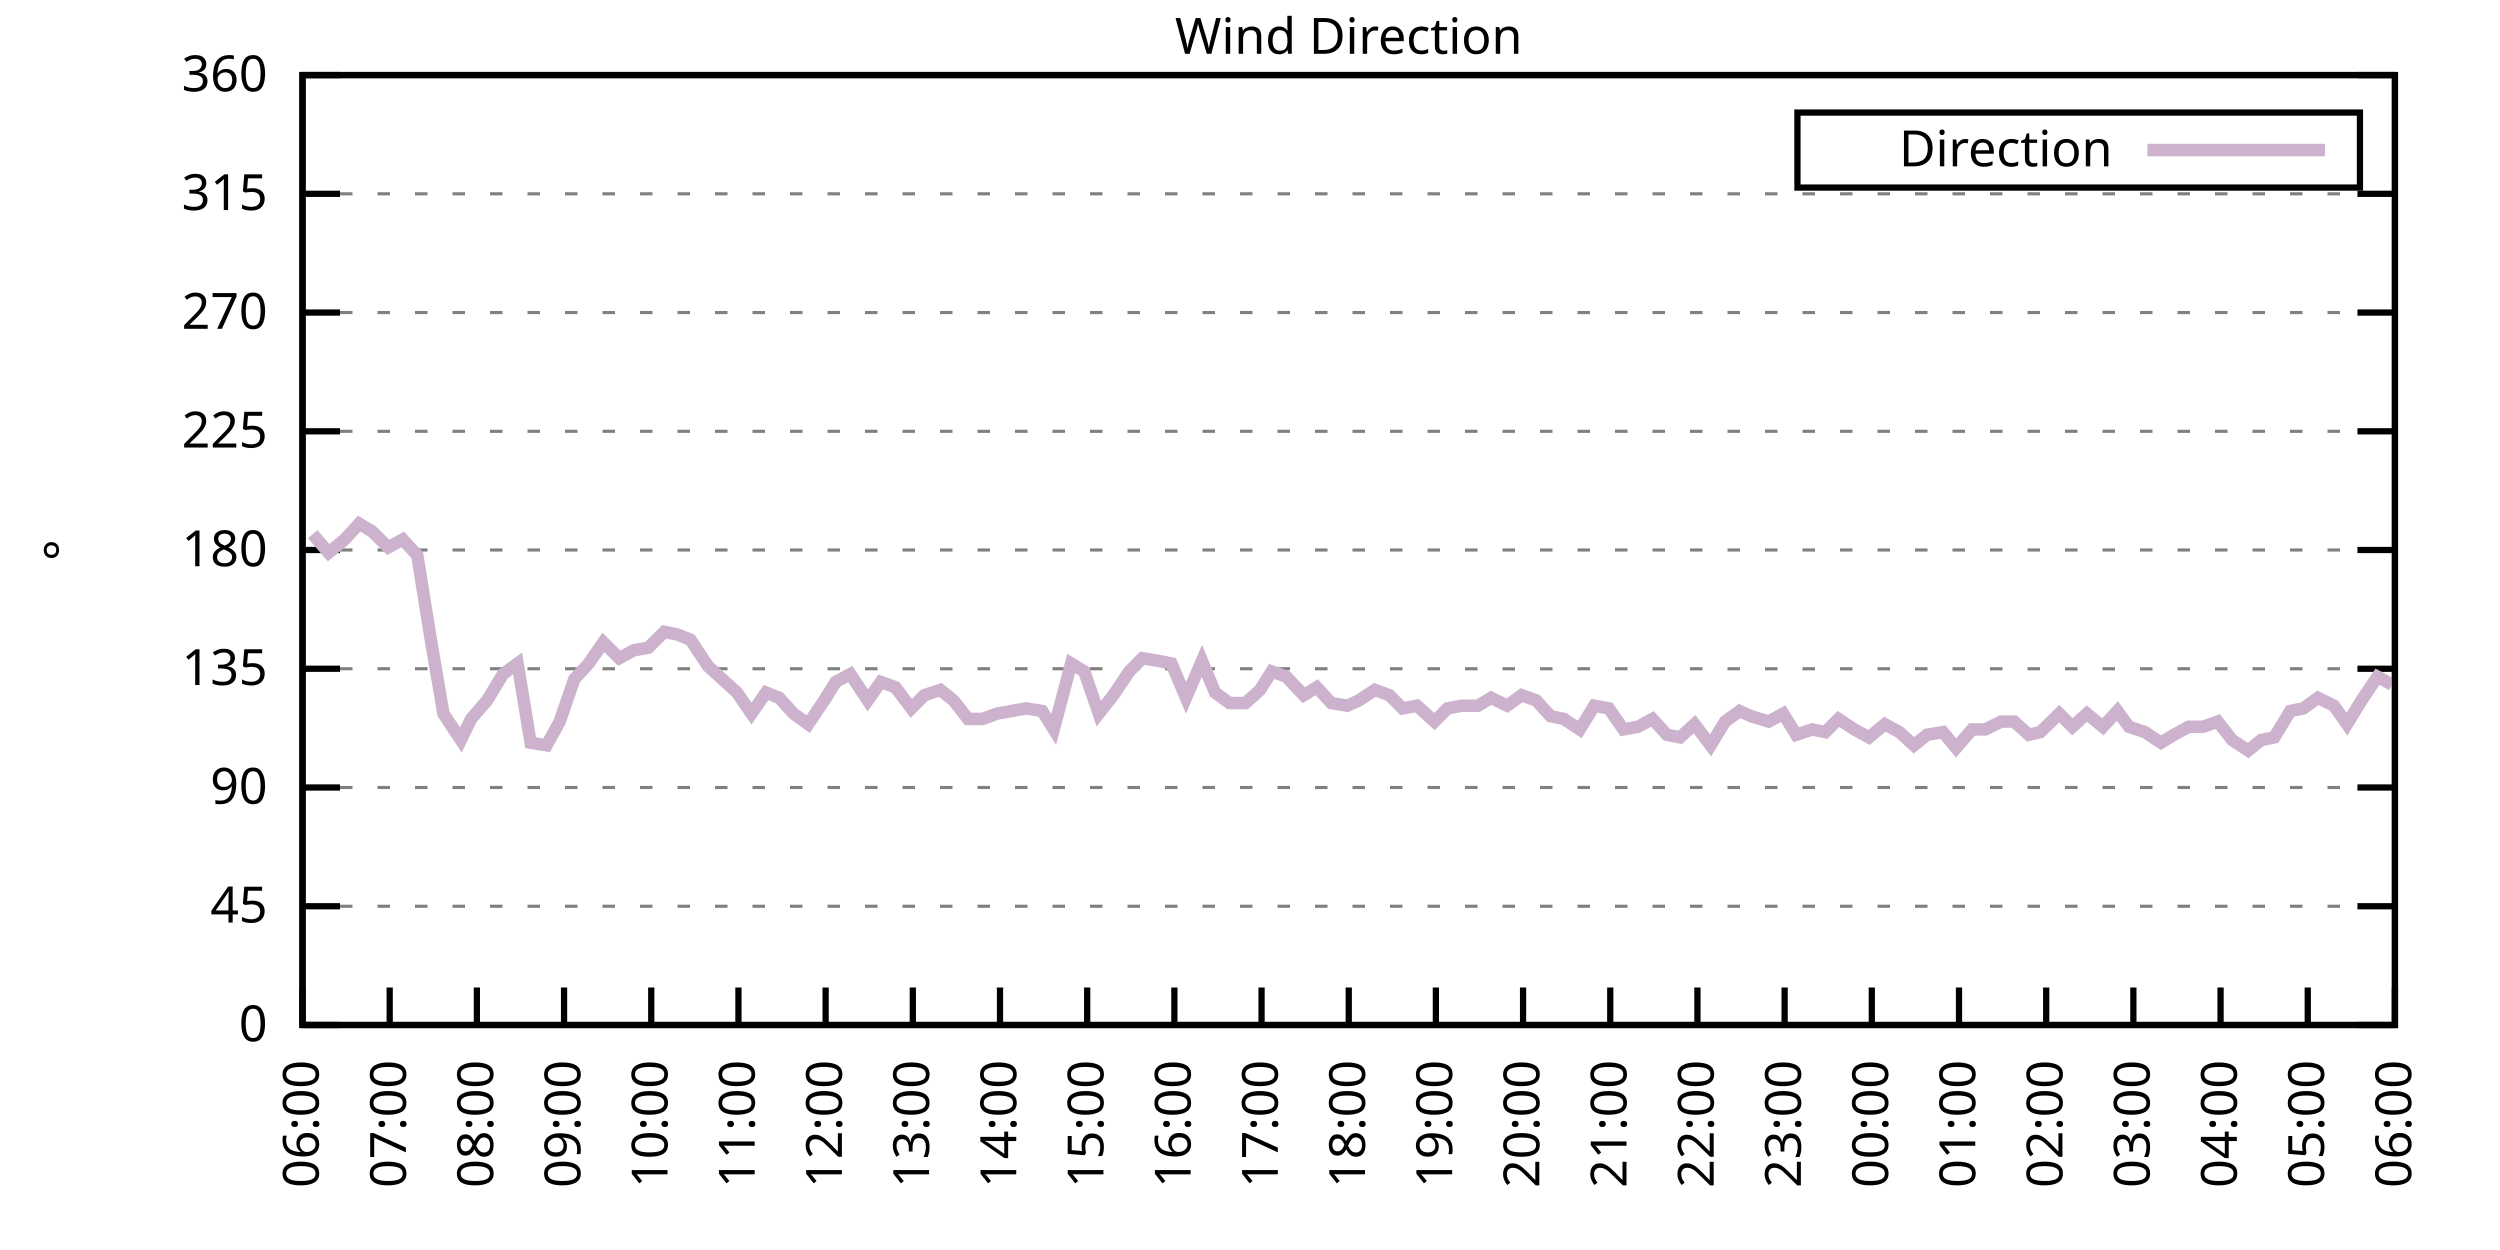
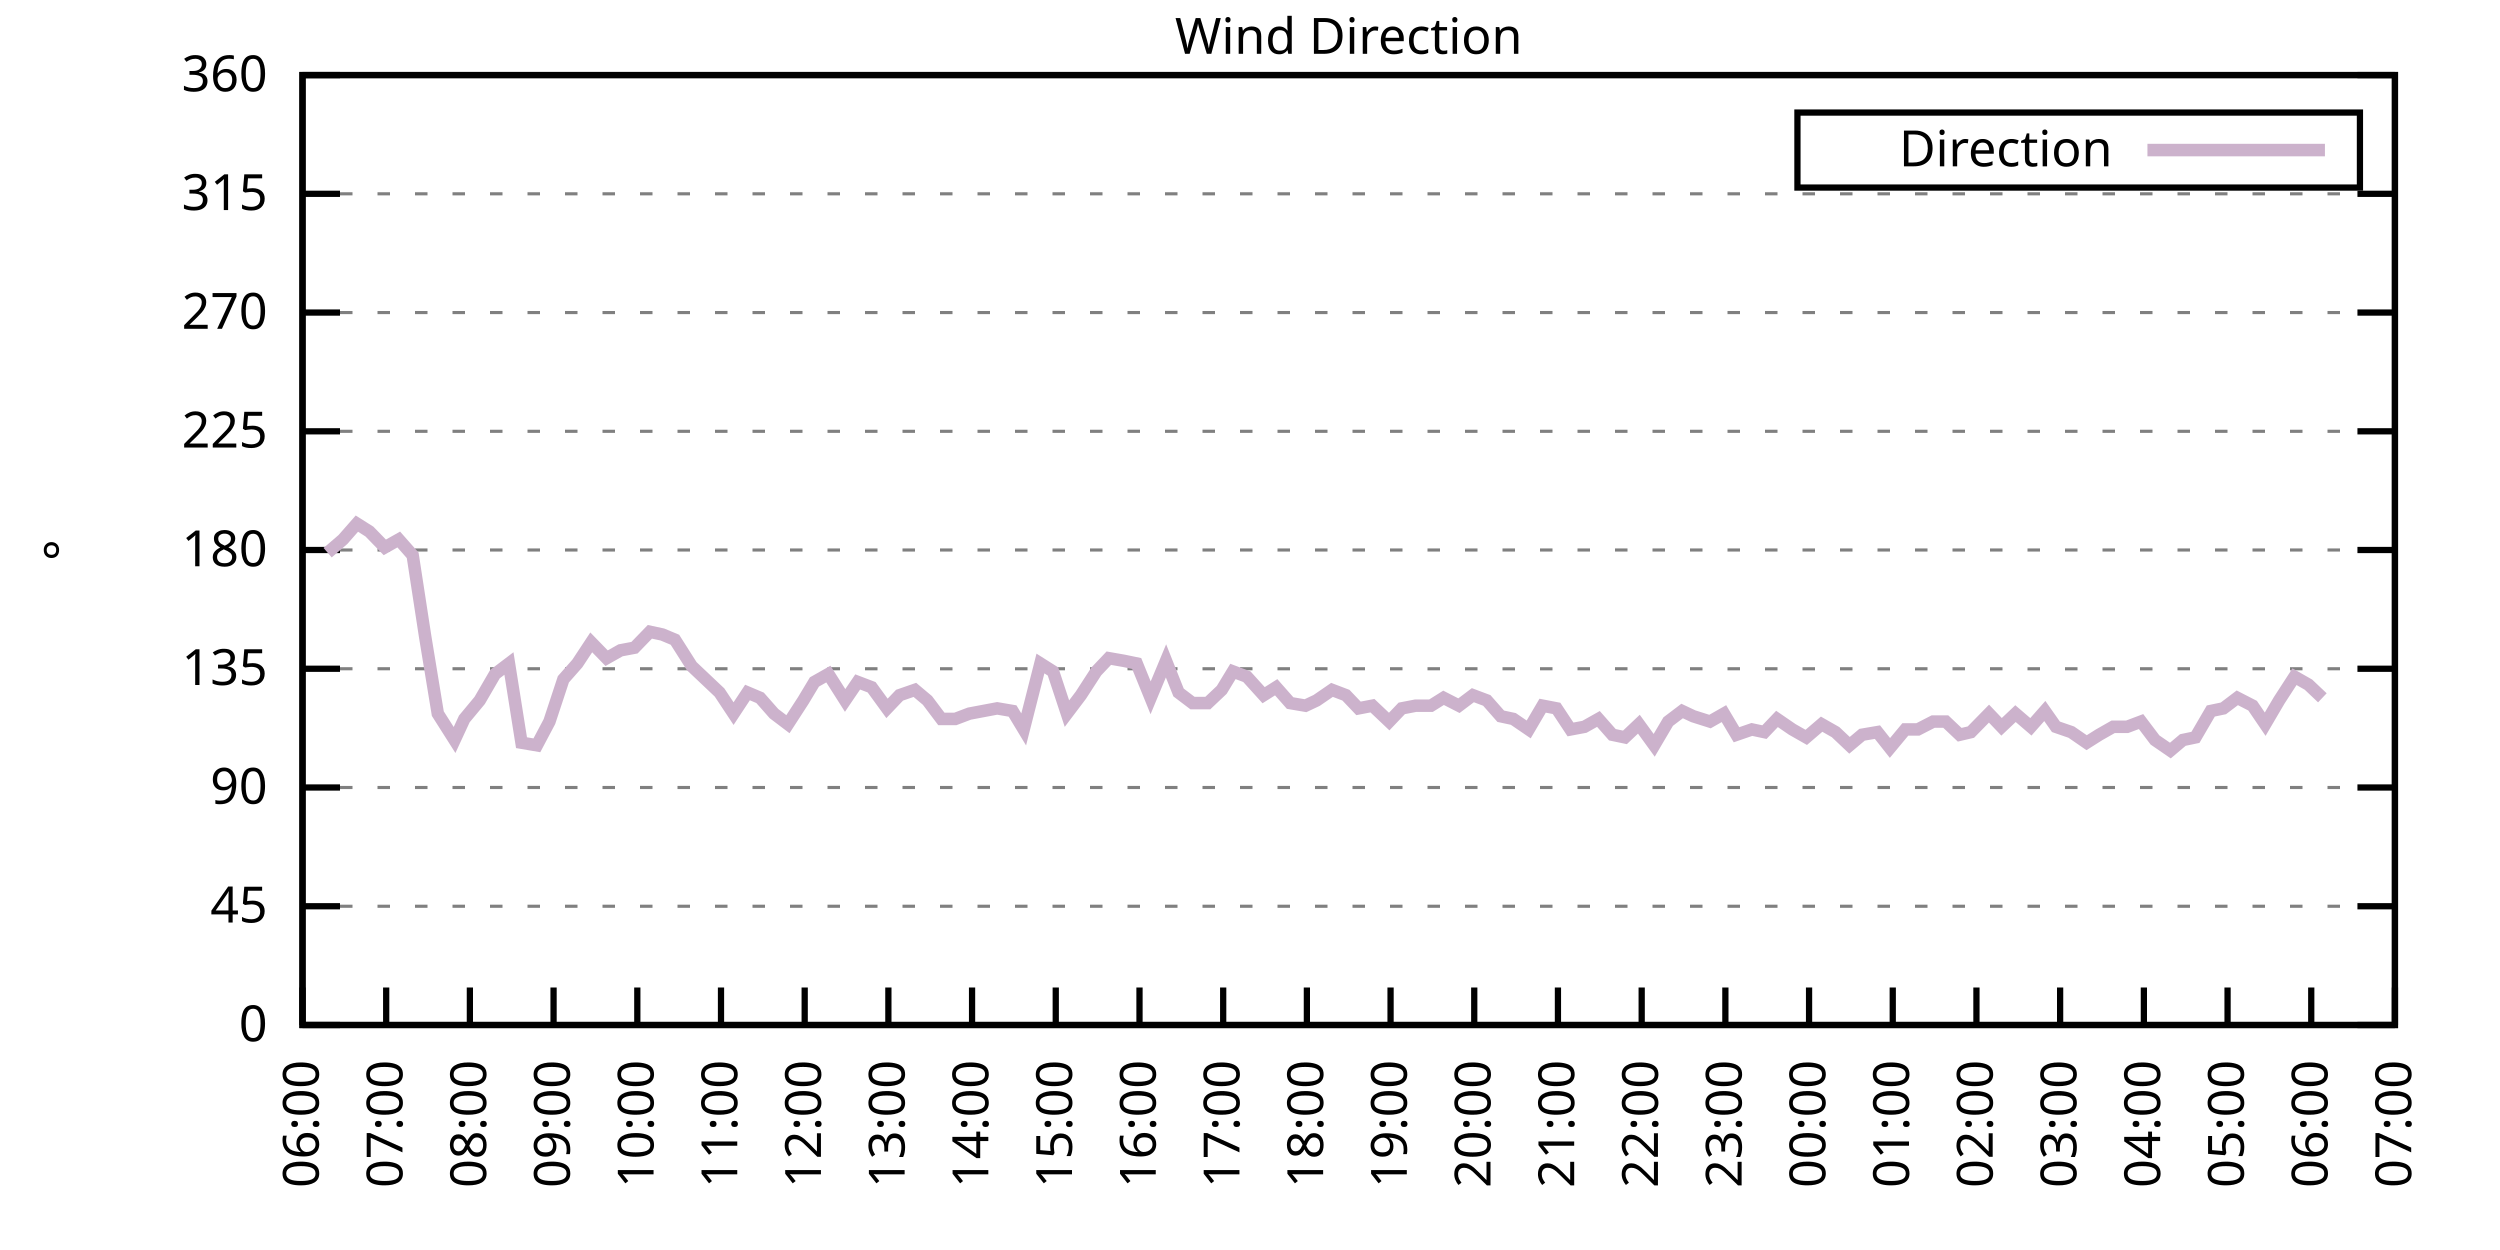
<svg xmlns="http://www.w3.org/2000/svg" xmlns:xlink="http://www.w3.org/1999/xlink" width="400" height="200" viewBox="0 0 400 200">
  <g id="gnuplot_canvas">
    <rect x="0" y="0" width="400" height="200" fill="none" />
    <defs>
      <circle id="gpDot" r="0.5" stroke-width="0.5" stroke="currentColor" />
      <path id="gpPt0" stroke-width="0.333" stroke="currentColor" d="M-1,0 h2 M0,-1 v2" />
      <path id="gpPt1" stroke-width="0.333" stroke="currentColor" d="M-1,-1 L1,1 M1,-1 L-1,1" />
      <path id="gpPt2" stroke-width="0.333" stroke="currentColor" d="M-1,0 L1,0 M0,-1 L0,1 M-1,-1 L1,1 M-1,1 L1,-1" />
      <rect id="gpPt3" stroke-width="0.333" stroke="currentColor" x="-1" y="-1" width="2" height="2" />
      <rect id="gpPt4" stroke-width="0.333" stroke="currentColor" fill="currentColor" x="-1" y="-1" width="2" height="2" />
      <circle id="gpPt5" stroke-width="0.333" stroke="currentColor" cx="0" cy="0" r="1" />
      <use xlink:href="#gpPt5" id="gpPt6" fill="currentColor" stroke="none" />
      <path id="gpPt7" stroke-width="0.333" stroke="currentColor" d="M0,-1.33 L-1.33,0.67 L1.33,0.67 z" />
      <use xlink:href="#gpPt7" id="gpPt8" fill="currentColor" stroke="none" />
      <use xlink:href="#gpPt7" id="gpPt9" stroke="currentColor" transform="rotate(180)" />
      <use xlink:href="#gpPt9" id="gpPt10" fill="currentColor" stroke="none" />
      <use xlink:href="#gpPt3" id="gpPt11" stroke="currentColor" transform="rotate(45)" />
      <use xlink:href="#gpPt11" id="gpPt12" fill="currentColor" stroke="none" />
      <path id="gpPt13" stroke-width="0.333" stroke="currentColor" d="M0,1.330 L1.265,0.411 L0.782,-1.067 L-0.782,-1.076 L-1.265,0.411 z" />
      <use xlink:href="#gpPt13" id="gpPt14" fill="currentColor" stroke="none" />
      <filter id="textbox" filterUnits="objectBoundingBox" x="0" y="0" height="1" width="1">
        <feFlood flood-color="white" flood-opacity="1" result="bgnd" />
        <feComposite in="SourceGraphic" in2="bgnd" operator="atop" />
      </filter>
      <filter id="greybox" filterUnits="objectBoundingBox" x="0" y="0" height="1" width="1">
        <feFlood flood-color="lightgrey" flood-opacity="1" result="grey" />
        <feComposite in="SourceGraphic" in2="grey" operator="atop" />
      </filter>
    </defs>
    <g fill="none" color="white" stroke="currentColor" stroke-width="1.00" stroke-linecap="butt" stroke-linejoin="miter">
</g>
    <g fill="none" color="black" stroke="currentColor" stroke-width="1.00" stroke-linecap="butt" stroke-linejoin="miter">
      <g stroke="none" shape-rendering="crispEdges">
        <polygon fill="rgb(255, 255, 255)" points="48.40,164.00 383.18,164.00 383.18,12.02 48.40,12.02 " />
      </g>
    </g>
    <g fill="none" color="black" stroke="currentColor" stroke-width="1.00" stroke-linecap="butt" stroke-linejoin="miter">
</g>
    <g fill="none" color="black" stroke="black" stroke-width="0.50" stroke-linecap="butt" stroke-linejoin="miter">
</g>
    <g fill="none" color="gray" stroke="currentColor" stroke-width="0.50" stroke-linecap="butt" stroke-linejoin="miter">
      <path stroke="gray" stroke-dasharray="2,4" class="gridline" d="M48.40,164.00 L383.19,164.00  " />
    </g>
    <g fill="none" color="gray" stroke="gray" stroke-width="1.00" stroke-linecap="butt" stroke-linejoin="miter">
</g>
    <g fill="none" color="black" stroke="currentColor" stroke-width="1.00" stroke-linecap="butt" stroke-linejoin="miter">
      <path stroke="black" d="M48.40,164.00 L54.40,164.00 M383.19,164.00 L377.19,164.00  " />
      <g transform="translate(42.80,166.60)" stroke="none" fill="black" font-family="Sans" font-size="8.00" text-anchor="end">
        <text>
          <tspan font-family="Sans"> 0</tspan>
        </text>
      </g>
    </g>
    <g fill="none" color="black" stroke="currentColor" stroke-width="1.00" stroke-linecap="butt" stroke-linejoin="miter">
</g>
    <g fill="none" color="black" stroke="black" stroke-width="0.50" stroke-linecap="butt" stroke-linejoin="miter">
</g>
    <g fill="none" color="gray" stroke="currentColor" stroke-width="0.50" stroke-linecap="butt" stroke-linejoin="miter">
      <path stroke="gray" stroke-dasharray="2,4" class="gridline" d="M48.40,145.00 L383.19,145.00  " />
    </g>
    <g fill="none" color="gray" stroke="gray" stroke-width="1.00" stroke-linecap="butt" stroke-linejoin="miter">
</g>
    <g fill="none" color="black" stroke="currentColor" stroke-width="1.00" stroke-linecap="butt" stroke-linejoin="miter">
      <path stroke="black" d="M48.40,145.00 L54.40,145.00 M383.19,145.00 L377.19,145.00  " />
      <g transform="translate(42.80,147.60)" stroke="none" fill="black" font-family="Sans" font-size="8.00" text-anchor="end">
        <text>
          <tspan font-family="Sans"> 45</tspan>
        </text>
      </g>
    </g>
    <g fill="none" color="black" stroke="currentColor" stroke-width="1.00" stroke-linecap="butt" stroke-linejoin="miter">
</g>
    <g fill="none" color="black" stroke="black" stroke-width="0.50" stroke-linecap="butt" stroke-linejoin="miter">
</g>
    <g fill="none" color="gray" stroke="currentColor" stroke-width="0.50" stroke-linecap="butt" stroke-linejoin="miter">
      <path stroke="gray" stroke-dasharray="2,4" class="gridline" d="M48.40,126.00 L383.19,126.00  " />
    </g>
    <g fill="none" color="gray" stroke="gray" stroke-width="1.00" stroke-linecap="butt" stroke-linejoin="miter">
</g>
    <g fill="none" color="black" stroke="currentColor" stroke-width="1.00" stroke-linecap="butt" stroke-linejoin="miter">
      <path stroke="black" d="M48.40,126.00 L54.40,126.00 M383.19,126.00 L377.19,126.00  " />
      <g transform="translate(42.80,128.60)" stroke="none" fill="black" font-family="Sans" font-size="8.00" text-anchor="end">
        <text>
          <tspan font-family="Sans"> 90</tspan>
        </text>
      </g>
    </g>
    <g fill="none" color="black" stroke="currentColor" stroke-width="1.00" stroke-linecap="butt" stroke-linejoin="miter">
</g>
    <g fill="none" color="black" stroke="black" stroke-width="0.50" stroke-linecap="butt" stroke-linejoin="miter">
</g>
    <g fill="none" color="gray" stroke="currentColor" stroke-width="0.50" stroke-linecap="butt" stroke-linejoin="miter">
      <path stroke="gray" stroke-dasharray="2,4" class="gridline" d="M48.40,107.00 L383.19,107.00  " />
    </g>
    <g fill="none" color="gray" stroke="gray" stroke-width="1.00" stroke-linecap="butt" stroke-linejoin="miter">
</g>
    <g fill="none" color="black" stroke="currentColor" stroke-width="1.00" stroke-linecap="butt" stroke-linejoin="miter">
      <path stroke="black" d="M48.40,107.00 L54.40,107.00 M383.19,107.00 L377.19,107.00  " />
      <g transform="translate(42.80,109.60)" stroke="none" fill="black" font-family="Sans" font-size="8.00" text-anchor="end">
        <text>
          <tspan font-family="Sans"> 135</tspan>
        </text>
      </g>
    </g>
    <g fill="none" color="black" stroke="currentColor" stroke-width="1.00" stroke-linecap="butt" stroke-linejoin="miter">
</g>
    <g fill="none" color="black" stroke="black" stroke-width="0.50" stroke-linecap="butt" stroke-linejoin="miter">
</g>
    <g fill="none" color="gray" stroke="currentColor" stroke-width="0.50" stroke-linecap="butt" stroke-linejoin="miter">
      <path stroke="gray" stroke-dasharray="2,4" class="gridline" d="M48.40,88.00 L383.19,88.00  " />
    </g>
    <g fill="none" color="gray" stroke="gray" stroke-width="1.00" stroke-linecap="butt" stroke-linejoin="miter">
</g>
    <g fill="none" color="black" stroke="currentColor" stroke-width="1.00" stroke-linecap="butt" stroke-linejoin="miter">
      <path stroke="black" d="M48.40,88.00 L54.40,88.00 M383.19,88.00 L377.19,88.00  " />
      <g transform="translate(42.80,90.60)" stroke="none" fill="black" font-family="Sans" font-size="8.00" text-anchor="end">
        <text>
          <tspan font-family="Sans"> 180</tspan>
        </text>
      </g>
    </g>
    <g fill="none" color="black" stroke="currentColor" stroke-width="1.00" stroke-linecap="butt" stroke-linejoin="miter">
</g>
    <g fill="none" color="black" stroke="black" stroke-width="0.50" stroke-linecap="butt" stroke-linejoin="miter">
</g>
    <g fill="none" color="gray" stroke="currentColor" stroke-width="0.50" stroke-linecap="butt" stroke-linejoin="miter">
      <path stroke="gray" stroke-dasharray="2,4" class="gridline" d="M48.40,69.01 L383.19,69.01  " />
    </g>
    <g fill="none" color="gray" stroke="gray" stroke-width="1.00" stroke-linecap="butt" stroke-linejoin="miter">
</g>
    <g fill="none" color="black" stroke="currentColor" stroke-width="1.00" stroke-linecap="butt" stroke-linejoin="miter">
      <path stroke="black" d="M48.40,69.01 L54.40,69.01 M383.19,69.01 L377.19,69.01  " />
      <g transform="translate(42.80,71.61)" stroke="none" fill="black" font-family="Sans" font-size="8.00" text-anchor="end">
        <text>
          <tspan font-family="Sans"> 225</tspan>
        </text>
      </g>
    </g>
    <g fill="none" color="black" stroke="currentColor" stroke-width="1.00" stroke-linecap="butt" stroke-linejoin="miter">
</g>
    <g fill="none" color="black" stroke="black" stroke-width="0.50" stroke-linecap="butt" stroke-linejoin="miter">
</g>
    <g fill="none" color="gray" stroke="currentColor" stroke-width="0.50" stroke-linecap="butt" stroke-linejoin="miter">
      <path stroke="gray" stroke-dasharray="2,4" class="gridline" d="M48.40,50.01 L383.19,50.01  " />
    </g>
    <g fill="none" color="gray" stroke="gray" stroke-width="1.00" stroke-linecap="butt" stroke-linejoin="miter">
</g>
    <g fill="none" color="black" stroke="currentColor" stroke-width="1.00" stroke-linecap="butt" stroke-linejoin="miter">
      <path stroke="black" d="M48.40,50.01 L54.40,50.01 M383.19,50.01 L377.19,50.01  " />
      <g transform="translate(42.80,52.61)" stroke="none" fill="black" font-family="Sans" font-size="8.00" text-anchor="end">
        <text>
          <tspan font-family="Sans"> 270</tspan>
        </text>
      </g>
    </g>
    <g fill="none" color="black" stroke="currentColor" stroke-width="1.00" stroke-linecap="butt" stroke-linejoin="miter">
</g>
    <g fill="none" color="black" stroke="black" stroke-width="0.50" stroke-linecap="butt" stroke-linejoin="miter">
</g>
    <g fill="none" color="gray" stroke="currentColor" stroke-width="0.50" stroke-linecap="butt" stroke-linejoin="miter">
      <path stroke="gray" stroke-dasharray="2,4" class="gridline" d="M48.40,31.01 L383.19,31.01  " />
    </g>
    <g fill="none" color="gray" stroke="gray" stroke-width="1.00" stroke-linecap="butt" stroke-linejoin="miter">
</g>
    <g fill="none" color="black" stroke="currentColor" stroke-width="1.00" stroke-linecap="butt" stroke-linejoin="miter">
      <path stroke="black" d="M48.40,31.01 L54.40,31.01 M383.19,31.01 L377.19,31.01  " />
      <g transform="translate(42.80,33.61)" stroke="none" fill="black" font-family="Sans" font-size="8.00" text-anchor="end">
        <text>
          <tspan font-family="Sans"> 315</tspan>
        </text>
      </g>
    </g>
    <g fill="none" color="black" stroke="currentColor" stroke-width="1.00" stroke-linecap="butt" stroke-linejoin="miter">
</g>
    <g fill="none" color="black" stroke="black" stroke-width="0.50" stroke-linecap="butt" stroke-linejoin="miter">
</g>
    <g fill="none" color="gray" stroke="currentColor" stroke-width="0.50" stroke-linecap="butt" stroke-linejoin="miter">
      <path stroke="gray" stroke-dasharray="2,4" class="gridline" d="M48.40,12.01 L383.19,12.01  " />
    </g>
    <g fill="none" color="gray" stroke="gray" stroke-width="1.00" stroke-linecap="butt" stroke-linejoin="miter">
</g>
    <g fill="none" color="black" stroke="currentColor" stroke-width="1.00" stroke-linecap="butt" stroke-linejoin="miter">
      <path stroke="black" d="M48.40,12.01 L54.40,12.01 M383.19,12.01 L377.19,12.01  " />
      <g transform="translate(42.80,14.61)" stroke="none" fill="black" font-family="Sans" font-size="8.00" text-anchor="end">
        <text>
          <tspan font-family="Sans"> 360</tspan>
        </text>
      </g>
    </g>
    <g fill="none" color="black" stroke="currentColor" stroke-width="1.00" stroke-linecap="butt" stroke-linejoin="miter">
      <path stroke="black" d="M48.40,164.00 L48.40,158.00  " />
      <g transform="translate(51.00,169.60) rotate(270.00)" stroke="none" fill="black" font-family="Sans" font-size="8.00" text-anchor="end">
        <text>
          <tspan font-family="Sans">06:00</tspan>
        </text>
      </g>
    </g>
    <g fill="none" color="black" stroke="currentColor" stroke-width="1.00" stroke-linecap="butt" stroke-linejoin="miter">
-       <path stroke="black" d="M62.35,164.00 L62.35,158.00  " />
-       <g transform="translate(64.95,169.60) rotate(270.00)" stroke="none" fill="black" font-family="Sans" font-size="8.00" text-anchor="end">
+       <path stroke="black" d="M61.79,164.00 L61.79,158.00  " />
+       <g transform="translate(64.39,169.60) rotate(270.00)" stroke="none" fill="black" font-family="Sans" font-size="8.00" text-anchor="end">
        <text>
          <tspan font-family="Sans">07:00</tspan>
        </text>
      </g>
    </g>
    <g fill="none" color="black" stroke="currentColor" stroke-width="1.00" stroke-linecap="butt" stroke-linejoin="miter">
-       <path stroke="black" d="M76.30,164.00 L76.30,158.00  " />
-       <g transform="translate(78.90,169.60) rotate(270.00)" stroke="none" fill="black" font-family="Sans" font-size="8.00" text-anchor="end">
+       <path stroke="black" d="M75.18,164.00 L75.18,158.00  " />
+       <g transform="translate(77.78,169.60) rotate(270.00)" stroke="none" fill="black" font-family="Sans" font-size="8.00" text-anchor="end">
        <text>
          <tspan font-family="Sans">08:00</tspan>
        </text>
      </g>
    </g>
    <g fill="none" color="black" stroke="currentColor" stroke-width="1.00" stroke-linecap="butt" stroke-linejoin="miter">
-       <path stroke="black" d="M90.25,164.00 L90.25,158.00  " />
-       <g transform="translate(92.85,169.60) rotate(270.00)" stroke="none" fill="black" font-family="Sans" font-size="8.00" text-anchor="end">
+       <path stroke="black" d="M88.57,164.00 L88.57,158.00  " />
+       <g transform="translate(91.17,169.60) rotate(270.00)" stroke="none" fill="black" font-family="Sans" font-size="8.00" text-anchor="end">
        <text>
          <tspan font-family="Sans">09:00</tspan>
        </text>
      </g>
    </g>
    <g fill="none" color="black" stroke="currentColor" stroke-width="1.00" stroke-linecap="butt" stroke-linejoin="miter">
-       <path stroke="black" d="M104.20,164.00 L104.20,158.00  " />
-       <g transform="translate(106.80,169.60) rotate(270.00)" stroke="none" fill="black" font-family="Sans" font-size="8.00" text-anchor="end">
+       <path stroke="black" d="M101.97,164.00 L101.97,158.00  " />
+       <g transform="translate(104.57,169.60) rotate(270.00)" stroke="none" fill="black" font-family="Sans" font-size="8.00" text-anchor="end">
        <text>
          <tspan font-family="Sans">10:00</tspan>
        </text>
      </g>
    </g>
    <g fill="none" color="black" stroke="currentColor" stroke-width="1.00" stroke-linecap="butt" stroke-linejoin="miter">
-       <path stroke="black" d="M118.15,164.00 L118.15,158.00  " />
-       <g transform="translate(120.75,169.60) rotate(270.00)" stroke="none" fill="black" font-family="Sans" font-size="8.00" text-anchor="end">
+       <path stroke="black" d="M115.36,164.00 L115.36,158.00  " />
+       <g transform="translate(117.96,169.60) rotate(270.00)" stroke="none" fill="black" font-family="Sans" font-size="8.00" text-anchor="end">
        <text>
          <tspan font-family="Sans">11:00</tspan>
        </text>
      </g>
    </g>
    <g fill="none" color="black" stroke="currentColor" stroke-width="1.00" stroke-linecap="butt" stroke-linejoin="miter">
-       <path stroke="black" d="M132.10,164.00 L132.10,158.00  " />
-       <g transform="translate(134.70,169.60) rotate(270.00)" stroke="none" fill="black" font-family="Sans" font-size="8.00" text-anchor="end">
+       <path stroke="black" d="M128.75,164.00 L128.75,158.00  " />
+       <g transform="translate(131.35,169.60) rotate(270.00)" stroke="none" fill="black" font-family="Sans" font-size="8.00" text-anchor="end">
        <text>
          <tspan font-family="Sans">12:00</tspan>
        </text>
      </g>
    </g>
    <g fill="none" color="black" stroke="currentColor" stroke-width="1.00" stroke-linecap="butt" stroke-linejoin="miter">
-       <path stroke="black" d="M146.05,164.00 L146.05,158.00  " />
-       <g transform="translate(148.65,169.60) rotate(270.00)" stroke="none" fill="black" font-family="Sans" font-size="8.00" text-anchor="end">
+       <path stroke="black" d="M142.14,164.00 L142.14,158.00  " />
+       <g transform="translate(144.74,169.60) rotate(270.00)" stroke="none" fill="black" font-family="Sans" font-size="8.00" text-anchor="end">
        <text>
          <tspan font-family="Sans">13:00</tspan>
        </text>
      </g>
    </g>
    <g fill="none" color="black" stroke="currentColor" stroke-width="1.00" stroke-linecap="butt" stroke-linejoin="miter">
-       <path stroke="black" d="M160.00,164.00 L160.00,158.00  " />
-       <g transform="translate(162.60,169.60) rotate(270.00)" stroke="none" fill="black" font-family="Sans" font-size="8.00" text-anchor="end">
+       <path stroke="black" d="M155.53,164.00 L155.53,158.00  " />
+       <g transform="translate(158.13,169.60) rotate(270.00)" stroke="none" fill="black" font-family="Sans" font-size="8.00" text-anchor="end">
        <text>
          <tspan font-family="Sans">14:00</tspan>
        </text>
      </g>
    </g>
    <g fill="none" color="black" stroke="currentColor" stroke-width="1.00" stroke-linecap="butt" stroke-linejoin="miter">
-       <path stroke="black" d="M173.95,164.00 L173.95,158.00  " />
-       <g transform="translate(176.55,169.60) rotate(270.00)" stroke="none" fill="black" font-family="Sans" font-size="8.00" text-anchor="end">
+       <path stroke="black" d="M168.92,164.00 L168.92,158.00  " />
+       <g transform="translate(171.52,169.60) rotate(270.00)" stroke="none" fill="black" font-family="Sans" font-size="8.00" text-anchor="end">
        <text>
          <tspan font-family="Sans">15:00</tspan>
        </text>
      </g>
    </g>
    <g fill="none" color="black" stroke="currentColor" stroke-width="1.00" stroke-linecap="butt" stroke-linejoin="miter">
-       <path stroke="black" d="M187.90,164.00 L187.90,158.00  " />
-       <g transform="translate(190.50,169.60) rotate(270.00)" stroke="none" fill="black" font-family="Sans" font-size="8.00" text-anchor="end">
+       <path stroke="black" d="M182.32,164.00 L182.32,158.00  " />
+       <g transform="translate(184.92,169.60) rotate(270.00)" stroke="none" fill="black" font-family="Sans" font-size="8.00" text-anchor="end">
        <text>
          <tspan font-family="Sans">16:00</tspan>
        </text>
      </g>
    </g>
    <g fill="none" color="black" stroke="currentColor" stroke-width="1.00" stroke-linecap="butt" stroke-linejoin="miter">
-       <path stroke="black" d="M201.85,164.00 L201.85,158.00  " />
-       <g transform="translate(204.45,169.60) rotate(270.00)" stroke="none" fill="black" font-family="Sans" font-size="8.00" text-anchor="end">
+       <path stroke="black" d="M195.71,164.00 L195.71,158.00  " />
+       <g transform="translate(198.31,169.60) rotate(270.00)" stroke="none" fill="black" font-family="Sans" font-size="8.00" text-anchor="end">
        <text>
          <tspan font-family="Sans">17:00</tspan>
        </text>
      </g>
    </g>
    <g fill="none" color="black" stroke="currentColor" stroke-width="1.00" stroke-linecap="butt" stroke-linejoin="miter">
-       <path stroke="black" d="M215.80,164.00 L215.80,158.00  " />
-       <g transform="translate(218.40,169.60) rotate(270.00)" stroke="none" fill="black" font-family="Sans" font-size="8.00" text-anchor="end">
+       <path stroke="black" d="M209.10,164.00 L209.10,158.00  " />
+       <g transform="translate(211.70,169.60) rotate(270.00)" stroke="none" fill="black" font-family="Sans" font-size="8.00" text-anchor="end">
        <text>
          <tspan font-family="Sans">18:00</tspan>
        </text>
      </g>
    </g>
    <g fill="none" color="black" stroke="currentColor" stroke-width="1.00" stroke-linecap="butt" stroke-linejoin="miter">
-       <path stroke="black" d="M229.74,164.00 L229.74,158.00  " />
-       <g transform="translate(232.34,169.60) rotate(270.00)" stroke="none" fill="black" font-family="Sans" font-size="8.00" text-anchor="end">
+       <path stroke="black" d="M222.49,164.00 L222.49,158.00  " />
+       <g transform="translate(225.09,169.60) rotate(270.00)" stroke="none" fill="black" font-family="Sans" font-size="8.00" text-anchor="end">
        <text>
          <tspan font-family="Sans">19:00</tspan>
        </text>
      </g>
    </g>
    <g fill="none" color="black" stroke="currentColor" stroke-width="1.00" stroke-linecap="butt" stroke-linejoin="miter">
-       <path stroke="black" d="M243.69,164.00 L243.69,158.00  " />
-       <g transform="translate(246.29,169.60) rotate(270.00)" stroke="none" fill="black" font-family="Sans" font-size="8.00" text-anchor="end">
+       <path stroke="black" d="M235.88,164.00 L235.88,158.00  " />
+       <g transform="translate(238.48,169.60) rotate(270.00)" stroke="none" fill="black" font-family="Sans" font-size="8.00" text-anchor="end">
        <text>
          <tspan font-family="Sans">20:00</tspan>
        </text>
      </g>
    </g>
    <g fill="none" color="black" stroke="currentColor" stroke-width="1.00" stroke-linecap="butt" stroke-linejoin="miter">
-       <path stroke="black" d="M257.64,164.00 L257.64,158.00  " />
-       <g transform="translate(260.24,169.60) rotate(270.00)" stroke="none" fill="black" font-family="Sans" font-size="8.00" text-anchor="end">
+       <path stroke="black" d="M249.27,164.00 L249.27,158.00  " />
+       <g transform="translate(251.87,169.60) rotate(270.00)" stroke="none" fill="black" font-family="Sans" font-size="8.00" text-anchor="end">
        <text>
          <tspan font-family="Sans">21:00</tspan>
        </text>
      </g>
    </g>
    <g fill="none" color="black" stroke="currentColor" stroke-width="1.00" stroke-linecap="butt" stroke-linejoin="miter">
-       <path stroke="black" d="M271.59,164.00 L271.59,158.00  " />
-       <g transform="translate(274.19,169.60) rotate(270.00)" stroke="none" fill="black" font-family="Sans" font-size="8.00" text-anchor="end">
+       <path stroke="black" d="M262.67,164.00 L262.67,158.00  " />
+       <g transform="translate(265.27,169.60) rotate(270.00)" stroke="none" fill="black" font-family="Sans" font-size="8.00" text-anchor="end">
        <text>
          <tspan font-family="Sans">22:00</tspan>
        </text>
      </g>
    </g>
    <g fill="none" color="black" stroke="currentColor" stroke-width="1.00" stroke-linecap="butt" stroke-linejoin="miter">
-       <path stroke="black" d="M285.54,164.00 L285.54,158.00  " />
-       <g transform="translate(288.14,169.60) rotate(270.00)" stroke="none" fill="black" font-family="Sans" font-size="8.00" text-anchor="end">
+       <path stroke="black" d="M276.06,164.00 L276.06,158.00  " />
+       <g transform="translate(278.66,169.60) rotate(270.00)" stroke="none" fill="black" font-family="Sans" font-size="8.00" text-anchor="end">
        <text>
          <tspan font-family="Sans">23:00</tspan>
        </text>
      </g>
    </g>
    <g fill="none" color="black" stroke="currentColor" stroke-width="1.00" stroke-linecap="butt" stroke-linejoin="miter">
-       <path stroke="black" d="M299.49,164.00 L299.49,158.00  " />
-       <g transform="translate(302.09,169.60) rotate(270.00)" stroke="none" fill="black" font-family="Sans" font-size="8.00" text-anchor="end">
+       <path stroke="black" d="M289.45,164.00 L289.45,158.00  " />
+       <g transform="translate(292.05,169.60) rotate(270.00)" stroke="none" fill="black" font-family="Sans" font-size="8.00" text-anchor="end">
        <text>
          <tspan font-family="Sans">00:00</tspan>
        </text>
      </g>
    </g>
    <g fill="none" color="black" stroke="currentColor" stroke-width="1.00" stroke-linecap="butt" stroke-linejoin="miter">
-       <path stroke="black" d="M313.44,164.00 L313.44,158.00  " />
-       <g transform="translate(316.04,169.60) rotate(270.00)" stroke="none" fill="black" font-family="Sans" font-size="8.00" text-anchor="end">
+       <path stroke="black" d="M302.84,164.00 L302.84,158.00  " />
+       <g transform="translate(305.44,169.60) rotate(270.00)" stroke="none" fill="black" font-family="Sans" font-size="8.00" text-anchor="end">
        <text>
          <tspan font-family="Sans">01:00</tspan>
        </text>
      </g>
    </g>
    <g fill="none" color="black" stroke="currentColor" stroke-width="1.00" stroke-linecap="butt" stroke-linejoin="miter">
-       <path stroke="black" d="M327.39,164.00 L327.39,158.00  " />
-       <g transform="translate(329.99,169.60) rotate(270.00)" stroke="none" fill="black" font-family="Sans" font-size="8.00" text-anchor="end">
+       <path stroke="black" d="M316.23,164.00 L316.23,158.00  " />
+       <g transform="translate(318.83,169.60) rotate(270.00)" stroke="none" fill="black" font-family="Sans" font-size="8.00" text-anchor="end">
        <text>
          <tspan font-family="Sans">02:00</tspan>
        </text>
      </g>
    </g>
    <g fill="none" color="black" stroke="currentColor" stroke-width="1.00" stroke-linecap="butt" stroke-linejoin="miter">
-       <path stroke="black" d="M341.34,164.00 L341.34,158.00  " />
-       <g transform="translate(343.94,169.60) rotate(270.00)" stroke="none" fill="black" font-family="Sans" font-size="8.00" text-anchor="end">
+       <path stroke="black" d="M329.62,164.00 L329.62,158.00  " />
+       <g transform="translate(332.22,169.60) rotate(270.00)" stroke="none" fill="black" font-family="Sans" font-size="8.00" text-anchor="end">
        <text>
          <tspan font-family="Sans">03:00</tspan>
        </text>
      </g>
    </g>
    <g fill="none" color="black" stroke="currentColor" stroke-width="1.00" stroke-linecap="butt" stroke-linejoin="miter">
-       <path stroke="black" d="M355.29,164.00 L355.29,158.00  " />
-       <g transform="translate(357.89,169.60) rotate(270.00)" stroke="none" fill="black" font-family="Sans" font-size="8.00" text-anchor="end">
+       <path stroke="black" d="M343.02,164.00 L343.02,158.00  " />
+       <g transform="translate(345.62,169.60) rotate(270.00)" stroke="none" fill="black" font-family="Sans" font-size="8.00" text-anchor="end">
        <text>
          <tspan font-family="Sans">04:00</tspan>
        </text>
      </g>
    </g>
    <g fill="none" color="black" stroke="currentColor" stroke-width="1.00" stroke-linecap="butt" stroke-linejoin="miter">
-       <path stroke="black" d="M369.24,164.00 L369.24,158.00  " />
-       <g transform="translate(371.84,169.60) rotate(270.00)" stroke="none" fill="black" font-family="Sans" font-size="8.00" text-anchor="end">
+       <path stroke="black" d="M356.41,164.00 L356.41,158.00  " />
+       <g transform="translate(359.01,169.60) rotate(270.00)" stroke="none" fill="black" font-family="Sans" font-size="8.00" text-anchor="end">
        <text>
          <tspan font-family="Sans">05:00</tspan>
+         </text>
+       </g>
+     </g>
+     <g fill="none" color="black" stroke="currentColor" stroke-width="1.00" stroke-linecap="butt" stroke-linejoin="miter">
+       <path stroke="black" d="M369.80,164.00 L369.80,158.00  " />
+       <g transform="translate(372.40,169.60) rotate(270.00)" stroke="none" fill="black" font-family="Sans" font-size="8.00" text-anchor="end">
+         <text>
+           <tspan font-family="Sans">06:00</tspan>
        </text>
      </g>
    </g>
    <g fill="none" color="black" stroke="currentColor" stroke-width="1.00" stroke-linecap="butt" stroke-linejoin="miter">
      <path stroke="black" d="M383.19,164.00 L383.19,158.00  " />
      <g transform="translate(385.79,169.60) rotate(270.00)" stroke="none" fill="black" font-family="Sans" font-size="8.00" text-anchor="end">
        <text>
-           <tspan font-family="Sans">06:00</tspan>
+           <tspan font-family="Sans">07:00</tspan>
        </text>
      </g>
    </g>
    <g fill="none" color="black" stroke="currentColor" stroke-width="1.00" stroke-linecap="butt" stroke-linejoin="miter">
</g>
    <g fill="none" color="black" stroke="currentColor" stroke-width="1.00" stroke-linecap="butt" stroke-linejoin="miter">
      <path stroke="black" d="M48.40,12.01 L48.40,164.00 L383.19,164.00 L383.19,12.01 L48.40,12.01 Z  " />
    </g>
    <g fill="none" color="black" stroke="currentColor" stroke-width="1.00" stroke-linecap="butt" stroke-linejoin="miter">
</g>
    <g fill="none" color="black" stroke="currentColor" stroke-width="1.00" stroke-linecap="butt" stroke-linejoin="miter">
      <path stroke="black" d="M287.59,30.01 L287.59,18.01 L377.59,18.01 L377.59,30.01 L287.59,30.01 Z  " />
    </g>
    <g id="Wind_direction_plot_1">
      <g fill="none" color="white" stroke="black" stroke-width="2.00" stroke-linecap="butt" stroke-linejoin="miter">
</g>
      <g fill="none" color="black" stroke="currentColor" stroke-width="2.00" stroke-linecap="butt" stroke-linejoin="miter">
        <g transform="translate(337.99,26.61)" stroke="none" fill="black" font-family="Sans" font-size="8.00" text-anchor="end">
          <text>
            <tspan font-family="Sans">Direction</tspan>
          </text>
        </g>
      </g>
      <g fill="none" color="black" stroke="currentColor" stroke-width="2.00" stroke-linecap="butt" stroke-linejoin="miter">
-         <path stroke="rgb(204, 178, 204)" d="M343.59,24.01 L371.99,24.01 M50.03,85.47 L52.58,88.43 L55.14,86.32 L57.47,83.78 L59.56,85.05 L62.12,87.58   L64.44,86.32 L66.77,88.85 L68.86,101.94 L70.95,114.18 L73.74,118.40 L75.37,115.03 L77.93,112.07 L80.48,107.85   L82.81,106.16 L84.90,118.83 L87.46,119.25 L89.55,115.45 L91.88,108.69 L94.20,106.16 L96.53,102.78 L99.08,105.31   L101.41,104.05 L103.73,103.63 L106.29,101.09 L108.38,101.52 L110.48,102.36 L113.27,106.58 L117.92,110.80 L120.24,114.18   L122.57,110.80 L124.66,111.65 L126.98,114.18 L129.31,115.87 L131.87,112.07 L133.72,109.11 L136.05,107.85 L138.84,112.07   L140.93,109.11 L143.26,109.96 L145.81,113.34 L147.91,111.23 L150.46,110.38 L152.56,112.07 L154.88,115.03 L157.21,115.03   L159.53,114.18 L161.86,113.76 L164.18,113.34 L166.74,113.76 L168.60,116.71 L171.39,106.16 L173.48,107.43 L175.81,114.18   L178.13,111.23 L180.69,107.43 L182.78,105.31 L185.34,105.74 L187.43,106.16 L189.76,111.65 L192.31,105.74 L194.41,110.80   L196.73,112.49 L199.29,112.49 L201.61,110.38 L203.47,107.43 L205.80,108.27 L208.59,111.23 L210.68,109.96 L213.01,112.49   L215.56,112.91 L217.42,112.07 L219.98,110.38 L222.30,111.23 L224.40,113.34 L226.72,112.91 L229.51,115.45 L231.60,113.34   L233.93,112.91 L236.49,112.91 L238.58,111.65 L241.14,112.91 L243.46,111.23 L245.79,112.07 L248.11,114.60 L250.20,115.03   L252.76,116.71 L255.09,112.91 L257.41,113.34 L259.74,116.71 L262.06,116.29 L264.39,115.03 L266.71,117.56 L268.80,117.98   L271.13,115.87 L273.69,119.25 L276.01,115.45 L278.34,113.76 L280.20,114.60 L282.99,115.45 L285.31,114.18 L287.40,117.56   L289.96,116.71 L292.05,117.14 L294.15,115.03 L296.70,116.71 L299.03,117.98 L301.58,115.87 L303.91,117.14 L306.23,119.25   L308.33,117.56 L310.88,117.14 L312.98,119.67 L315.53,116.71 L317.63,116.71 L320.18,115.45 L322.28,115.45 L324.60,117.56   L326.46,117.14 L329.48,114.18 L331.58,116.29 L333.90,114.18 L336.46,116.29 L338.78,113.76 L340.64,116.29 L343.20,117.14   L345.76,118.83 L347.85,117.56 L350.18,116.29 L352.50,116.29 L354.83,115.45 L357.15,118.40 L359.71,120.09 L361.80,118.40   L363.89,117.98 L366.45,113.76 L368.54,113.34 L370.87,111.65 L373.43,112.91 L375.52,115.87 L377.84,112.07 L380.40,108.27   L382.73,109.54  " />
+         <path stroke="rgb(204, 178, 204)" d="M343.59,24.01 L371.99,24.01 M52.42,88.43 L54.87,86.32 L57.10,83.78 L59.11,85.05 L61.57,87.58 L63.80,86.32   L66.03,88.85 L68.04,101.94 L70.05,114.18 L72.73,118.40 L74.29,115.03 L76.75,112.07 L79.20,107.85 L81.43,106.16   L83.44,118.83 L85.90,119.25 L87.91,115.45 L90.14,108.69 L92.37,106.16 L94.60,102.78 L97.06,105.31 L99.29,104.05   L101.52,103.63 L103.98,101.09 L105.98,101.52 L107.99,102.36 L110.67,106.58 L115.13,110.80 L117.37,114.18 L119.60,110.80   L121.61,111.65 L123.84,114.18 L126.07,115.87 L128.53,112.07 L130.31,109.11 L132.54,107.85 L135.22,112.07 L137.23,109.11   L139.46,109.96 L141.92,113.34 L143.93,111.23 L146.38,110.38 L148.39,112.07 L150.62,115.03 L152.85,115.03 L155.09,114.18   L157.32,113.76 L159.55,113.34 L162.01,113.76 L163.79,116.71 L166.47,106.16 L168.48,107.43 L170.71,114.18 L172.94,111.23   L175.40,107.43 L177.41,105.31 L179.86,105.74 L181.87,106.16 L184.10,111.65 L186.56,105.74 L188.57,110.80 L190.80,112.49   L193.25,112.49 L195.48,110.38 L197.27,107.43 L199.50,108.27 L202.18,111.23 L204.19,109.96 L206.42,112.49 L208.88,112.91   L210.66,112.07 L213.12,110.38 L215.35,111.23 L217.36,113.34 L219.59,112.91 L222.27,115.45 L224.28,113.34 L226.51,112.91   L228.96,112.91 L230.97,111.65 L233.43,112.91 L235.66,111.23 L237.89,112.07 L240.12,114.60 L242.13,115.03 L244.59,116.71   L246.82,112.91 L249.05,113.34 L251.28,116.71 L253.51,116.29 L255.75,115.03 L257.98,117.56 L259.99,117.98 L262.22,115.87   L264.67,119.25 L266.91,115.45 L269.14,113.76 L270.92,114.60 L273.60,115.45 L275.83,114.18 L277.84,117.56 L280.30,116.71   L282.31,117.14 L284.32,115.03 L286.77,116.71 L289.00,117.98 L291.46,115.87 L293.69,117.14 L295.92,119.25 L297.93,117.56   L300.39,117.14 L302.39,119.67 L304.85,116.71 L306.86,116.71 L309.31,115.45 L311.32,115.45 L313.55,117.56 L315.34,117.14   L318.24,114.18 L320.25,116.29 L322.48,114.18 L324.94,116.29 L327.17,113.76 L328.95,116.29 L331.41,117.14 L333.86,118.83   L335.87,117.56 L338.10,116.29 L340.34,116.29 L342.57,115.45 L344.80,118.40 L347.26,120.09 L349.26,118.40 L351.27,117.98   L353.73,113.76 L355.74,113.34 L357.97,111.65 L360.42,112.91 L362.43,115.87 L364.66,112.07 L367.12,108.27 L369.35,109.54   L371.58,111.65  " />
      </g>
    </g>
    <g fill="none" color="black" stroke="currentColor" stroke-width="2.00" stroke-linecap="butt" stroke-linejoin="miter">
</g>
    <g fill="none" color="black" stroke="black" stroke-width="1.00" stroke-linecap="butt" stroke-linejoin="miter">
</g>
    <g fill="none" color="black" stroke="currentColor" stroke-width="1.00" stroke-linecap="butt" stroke-linejoin="miter">
      <path stroke="black" d="M48.40,12.01 L48.40,164.00 L383.19,164.00 L383.19,12.01 L48.40,12.01 Z  " />
      <g transform="translate(12.80,88.01) rotate(270.00)" stroke="none" fill="black" font-family="Sans" font-size="8.00" text-anchor="middle">
        <text>
          <tspan font-family="Sans">°</tspan>
        </text>
      </g>
    </g>
    <g fill="none" color="black" stroke="currentColor" stroke-width="1.00" stroke-linecap="butt" stroke-linejoin="miter">
</g>
    <g fill="none" color="black" stroke="currentColor" stroke-width="1.00" stroke-linecap="butt" stroke-linejoin="miter">
      <g transform="translate(215.79,8.61)" stroke="none" fill="black" font-family="Sans" font-size="8.00" text-anchor="middle">
        <text>
          <tspan font-family="Sans">Wind Direction</tspan>
        </text>
      </g>
    </g>
    <g fill="none" color="black" stroke="currentColor" stroke-width="1.00" stroke-linecap="butt" stroke-linejoin="miter">
</g>
  </g>
</svg>
